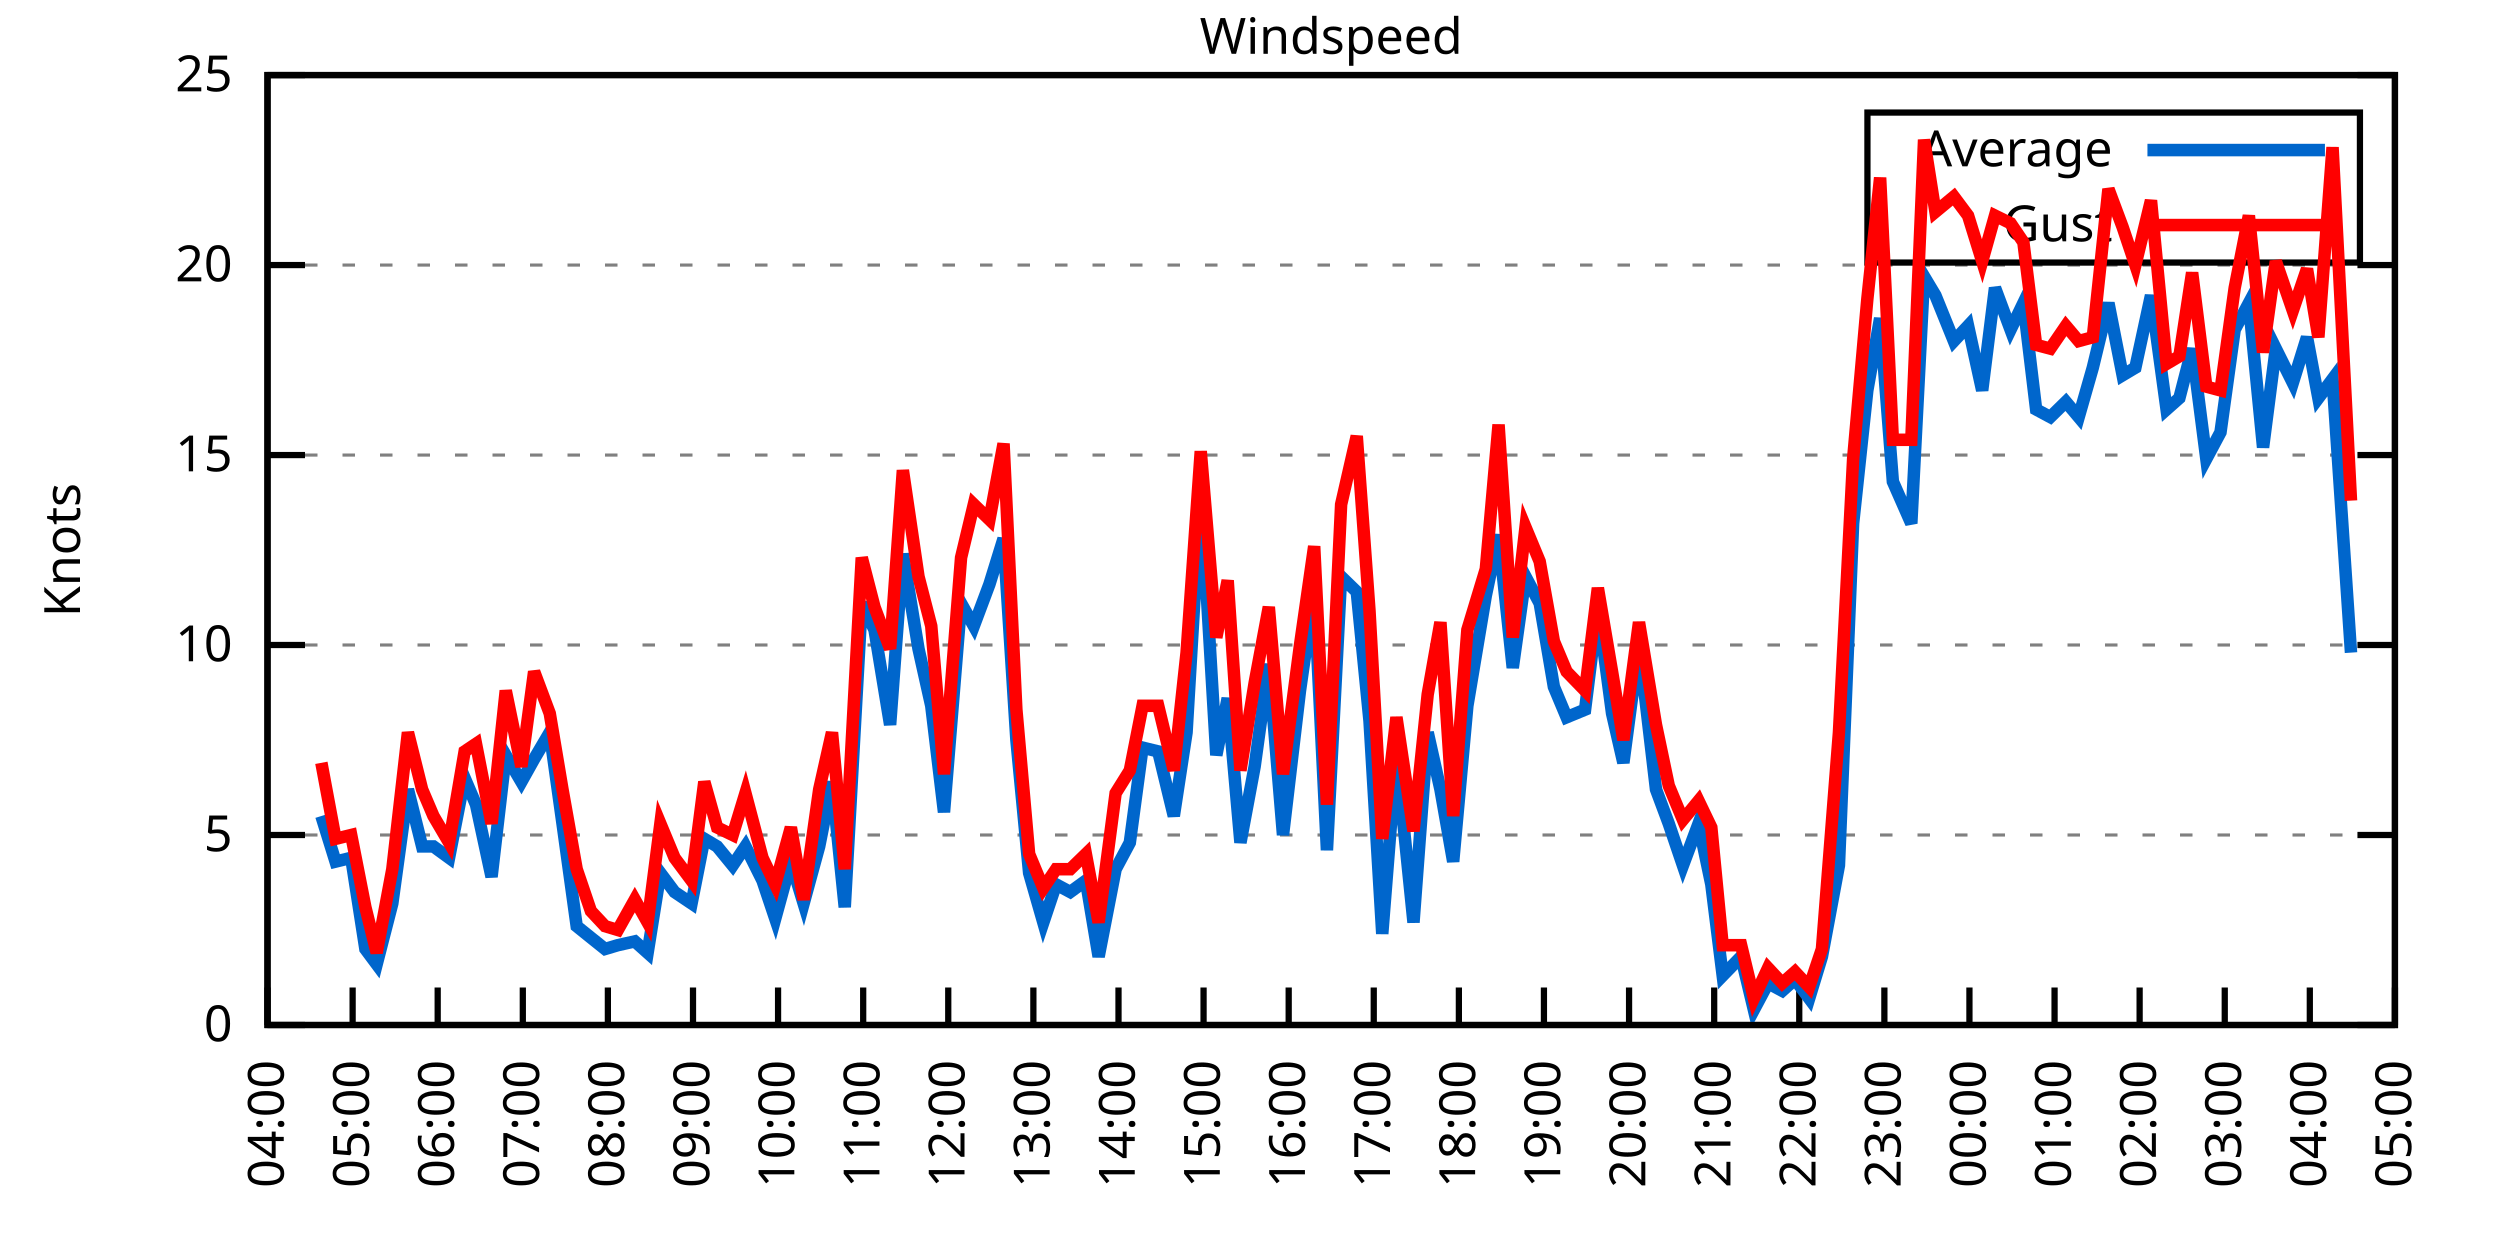
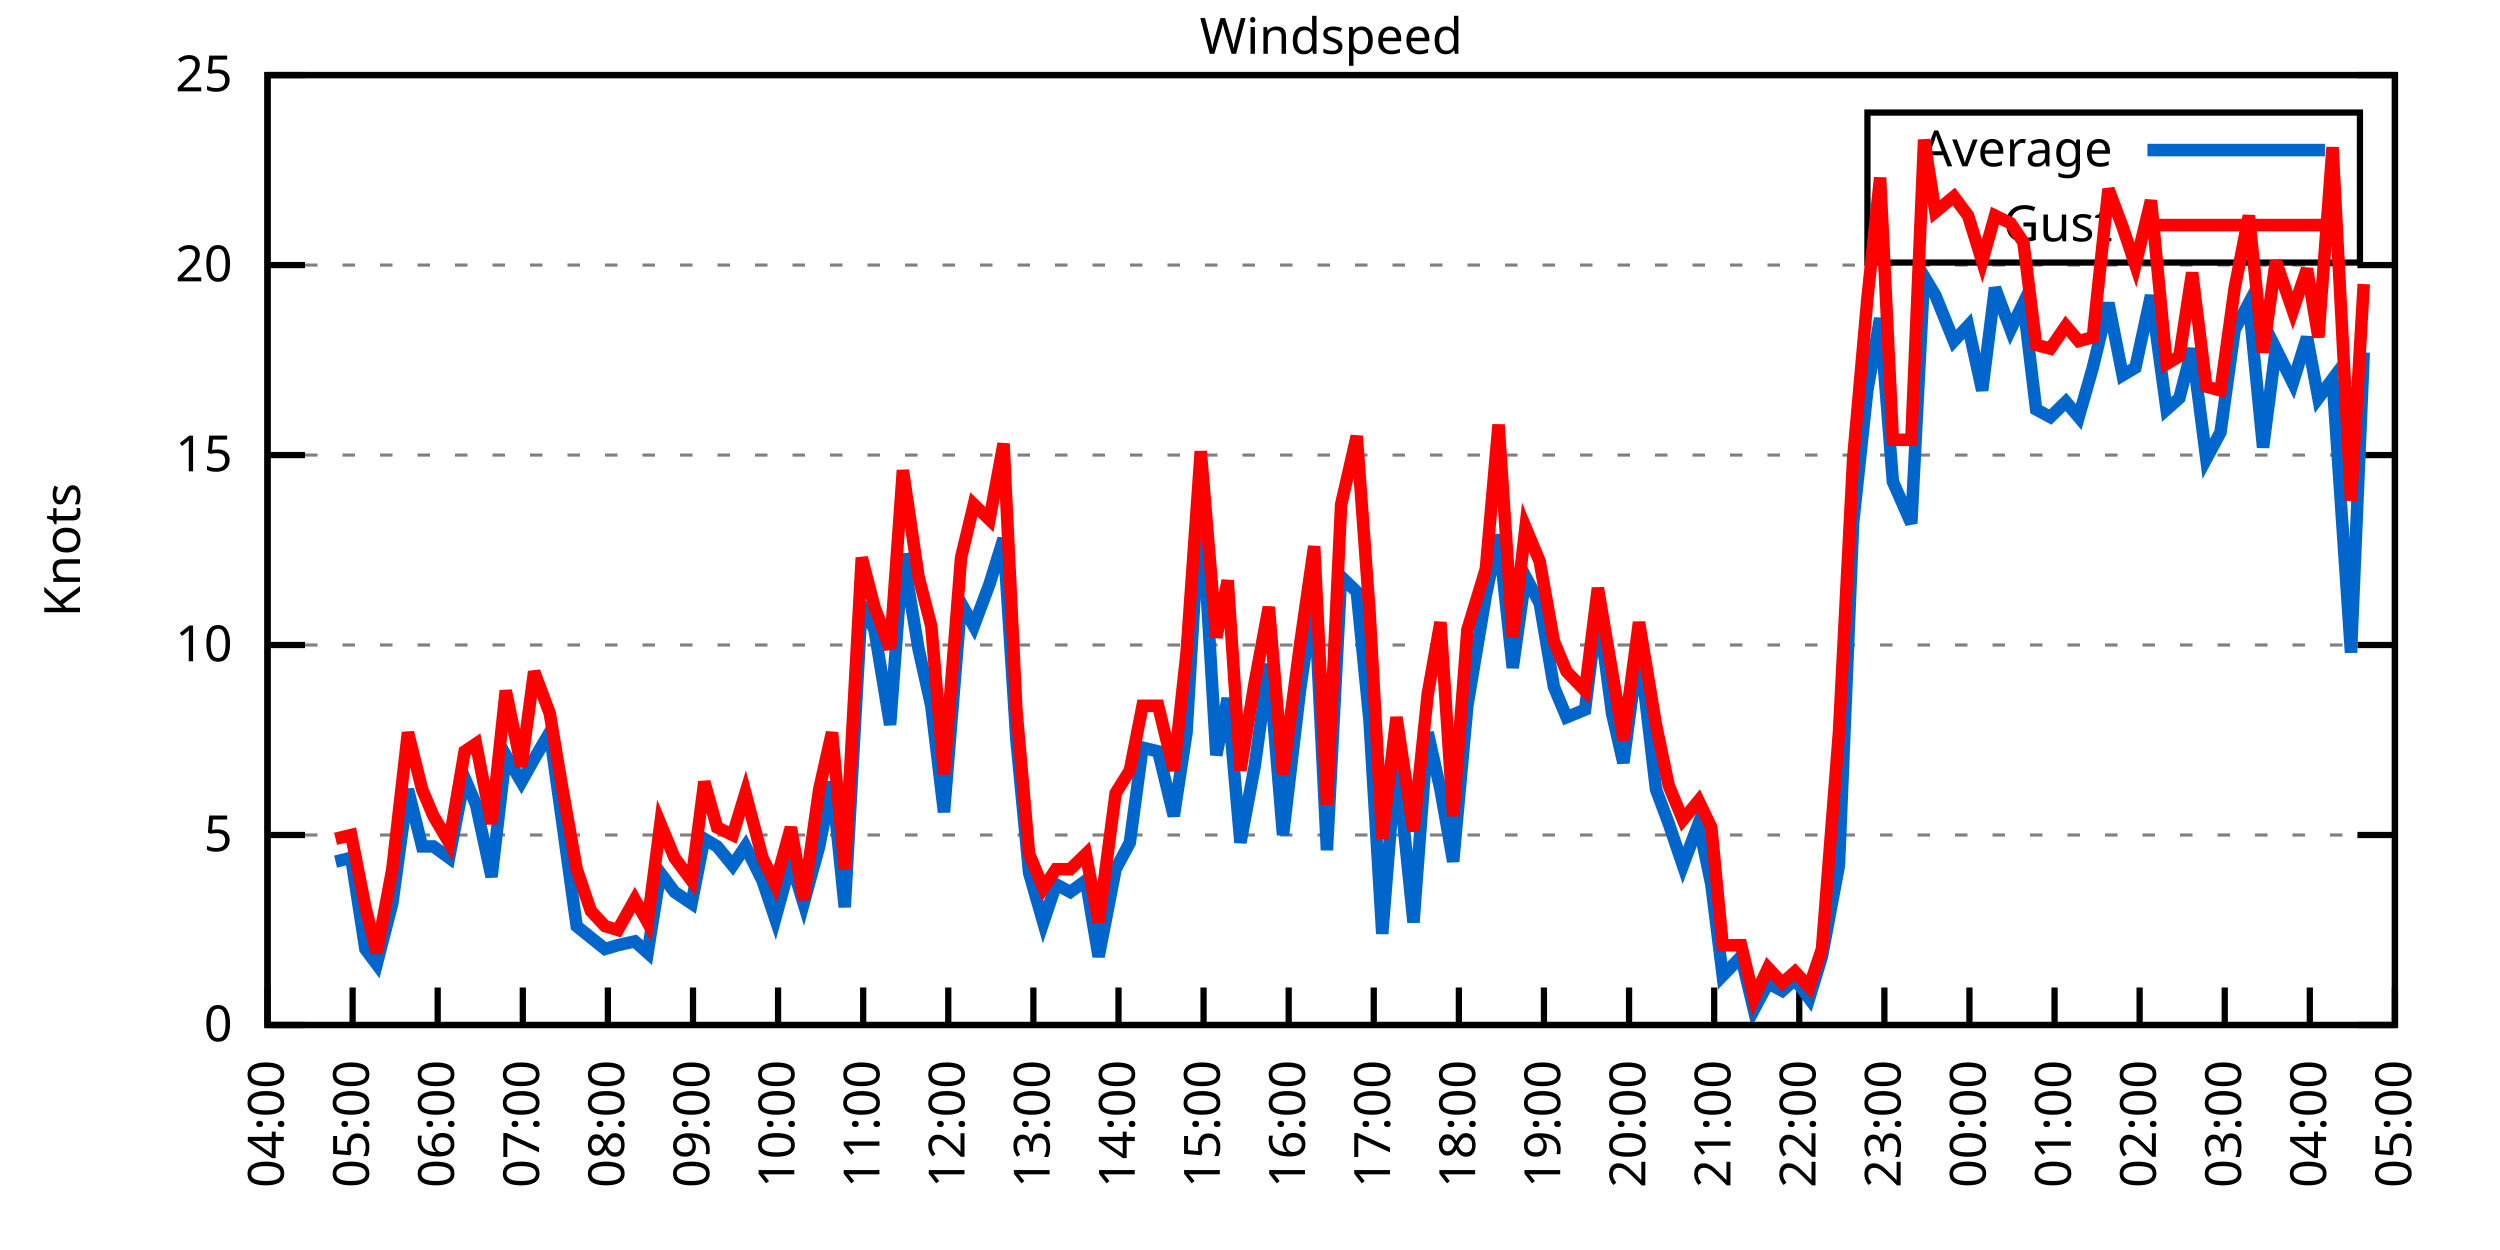
<svg xmlns="http://www.w3.org/2000/svg" xmlns:xlink="http://www.w3.org/1999/xlink" width="400" height="200" viewBox="0 0 400 200">
  <g id="gnuplot_canvas">
    <rect x="0" y="0" width="400" height="200" fill="none" />
    <defs>
      <circle id="gpDot" r="0.5" stroke-width="0.5" stroke="currentColor" />
      <path id="gpPt0" stroke-width="0.333" stroke="currentColor" d="M-1,0 h2 M0,-1 v2" />
      <path id="gpPt1" stroke-width="0.333" stroke="currentColor" d="M-1,-1 L1,1 M1,-1 L-1,1" />
      <path id="gpPt2" stroke-width="0.333" stroke="currentColor" d="M-1,0 L1,0 M0,-1 L0,1 M-1,-1 L1,1 M-1,1 L1,-1" />
      <rect id="gpPt3" stroke-width="0.333" stroke="currentColor" x="-1" y="-1" width="2" height="2" />
      <rect id="gpPt4" stroke-width="0.333" stroke="currentColor" fill="currentColor" x="-1" y="-1" width="2" height="2" />
      <circle id="gpPt5" stroke-width="0.333" stroke="currentColor" cx="0" cy="0" r="1" />
      <use xlink:href="#gpPt5" id="gpPt6" fill="currentColor" stroke="none" />
      <path id="gpPt7" stroke-width="0.333" stroke="currentColor" d="M0,-1.33 L-1.33,0.67 L1.33,0.67 z" />
      <use xlink:href="#gpPt7" id="gpPt8" fill="currentColor" stroke="none" />
      <use xlink:href="#gpPt7" id="gpPt9" stroke="currentColor" transform="rotate(180)" />
      <use xlink:href="#gpPt9" id="gpPt10" fill="currentColor" stroke="none" />
      <use xlink:href="#gpPt3" id="gpPt11" stroke="currentColor" transform="rotate(45)" />
      <use xlink:href="#gpPt11" id="gpPt12" fill="currentColor" stroke="none" />
      <path id="gpPt13" stroke-width="0.333" stroke="currentColor" d="M0,1.330 L1.265,0.411 L0.782,-1.067 L-0.782,-1.076 L-1.265,0.411 z" />
      <use xlink:href="#gpPt13" id="gpPt14" fill="currentColor" stroke="none" />
      <filter id="textbox" filterUnits="objectBoundingBox" x="0" y="0" height="1" width="1">
        <feFlood flood-color="white" flood-opacity="1" result="bgnd" />
        <feComposite in="SourceGraphic" in2="bgnd" operator="atop" />
      </filter>
      <filter id="greybox" filterUnits="objectBoundingBox" x="0" y="0" height="1" width="1">
        <feFlood flood-color="lightgrey" flood-opacity="1" result="grey" />
        <feComposite in="SourceGraphic" in2="grey" operator="atop" />
      </filter>
    </defs>
    <g fill="none" color="white" stroke="currentColor" stroke-width="1.00" stroke-linecap="butt" stroke-linejoin="miter">
</g>
    <g fill="none" color="black" stroke="currentColor" stroke-width="1.00" stroke-linecap="butt" stroke-linejoin="miter">
      <g stroke="none" shape-rendering="crispEdges">
        <polygon fill="rgb(255, 255, 255)" points="42.80,164.00 383.18,164.00 383.18,12.02 42.80,12.02 " />
      </g>
    </g>
    <g fill="none" color="black" stroke="currentColor" stroke-width="1.00" stroke-linecap="butt" stroke-linejoin="miter">
</g>
    <g fill="none" color="black" stroke="black" stroke-width="0.50" stroke-linecap="butt" stroke-linejoin="miter">
</g>
    <g fill="none" color="gray" stroke="currentColor" stroke-width="0.50" stroke-linecap="butt" stroke-linejoin="miter">
      <path stroke="gray" stroke-dasharray="2,4" class="gridline" d="M42.80,164.00 L383.19,164.00  " />
    </g>
    <g fill="none" color="gray" stroke="gray" stroke-width="1.00" stroke-linecap="butt" stroke-linejoin="miter">
</g>
    <g fill="none" color="black" stroke="currentColor" stroke-width="1.00" stroke-linecap="butt" stroke-linejoin="miter">
      <path stroke="black" d="M42.80,164.00 L48.80,164.00 M383.19,164.00 L377.19,164.00  " />
      <g transform="translate(37.20,166.60)" stroke="none" fill="black" font-family="Sans" font-size="8.00" text-anchor="end">
        <text>
          <tspan font-family="Sans"> 0</tspan>
        </text>
      </g>
    </g>
    <g fill="none" color="black" stroke="currentColor" stroke-width="1.00" stroke-linecap="butt" stroke-linejoin="miter">
</g>
    <g fill="none" color="black" stroke="black" stroke-width="0.50" stroke-linecap="butt" stroke-linejoin="miter">
</g>
    <g fill="none" color="gray" stroke="currentColor" stroke-width="0.50" stroke-linecap="butt" stroke-linejoin="miter">
      <path stroke="gray" stroke-dasharray="2,4" class="gridline" d="M42.80,133.60 L383.19,133.60  " />
    </g>
    <g fill="none" color="gray" stroke="gray" stroke-width="1.00" stroke-linecap="butt" stroke-linejoin="miter">
</g>
    <g fill="none" color="black" stroke="currentColor" stroke-width="1.00" stroke-linecap="butt" stroke-linejoin="miter">
      <path stroke="black" d="M42.80,133.60 L48.80,133.60 M383.19,133.60 L377.19,133.60  " />
      <g transform="translate(37.20,136.20)" stroke="none" fill="black" font-family="Sans" font-size="8.00" text-anchor="end">
        <text>
          <tspan font-family="Sans"> 5</tspan>
        </text>
      </g>
    </g>
    <g fill="none" color="black" stroke="currentColor" stroke-width="1.00" stroke-linecap="butt" stroke-linejoin="miter">
</g>
    <g fill="none" color="black" stroke="black" stroke-width="0.50" stroke-linecap="butt" stroke-linejoin="miter">
</g>
    <g fill="none" color="gray" stroke="currentColor" stroke-width="0.50" stroke-linecap="butt" stroke-linejoin="miter">
      <path stroke="gray" stroke-dasharray="2,4" class="gridline" d="M42.80,103.20 L383.19,103.20  " />
    </g>
    <g fill="none" color="gray" stroke="gray" stroke-width="1.00" stroke-linecap="butt" stroke-linejoin="miter">
</g>
    <g fill="none" color="black" stroke="currentColor" stroke-width="1.00" stroke-linecap="butt" stroke-linejoin="miter">
      <path stroke="black" d="M42.80,103.20 L48.80,103.20 M383.19,103.20 L377.19,103.20  " />
      <g transform="translate(37.20,105.80)" stroke="none" fill="black" font-family="Sans" font-size="8.00" text-anchor="end">
        <text>
          <tspan font-family="Sans"> 10</tspan>
        </text>
      </g>
    </g>
    <g fill="none" color="black" stroke="currentColor" stroke-width="1.00" stroke-linecap="butt" stroke-linejoin="miter">
</g>
    <g fill="none" color="black" stroke="black" stroke-width="0.50" stroke-linecap="butt" stroke-linejoin="miter">
</g>
    <g fill="none" color="gray" stroke="currentColor" stroke-width="0.50" stroke-linecap="butt" stroke-linejoin="miter">
      <path stroke="gray" stroke-dasharray="2,4" class="gridline" d="M42.80,72.81 L383.19,72.81  " />
    </g>
    <g fill="none" color="gray" stroke="gray" stroke-width="1.00" stroke-linecap="butt" stroke-linejoin="miter">
</g>
    <g fill="none" color="black" stroke="currentColor" stroke-width="1.00" stroke-linecap="butt" stroke-linejoin="miter">
      <path stroke="black" d="M42.80,72.81 L48.80,72.81 M383.19,72.81 L377.19,72.81  " />
      <g transform="translate(37.20,75.41)" stroke="none" fill="black" font-family="Sans" font-size="8.00" text-anchor="end">
        <text>
          <tspan font-family="Sans"> 15</tspan>
        </text>
      </g>
    </g>
    <g fill="none" color="black" stroke="currentColor" stroke-width="1.00" stroke-linecap="butt" stroke-linejoin="miter">
</g>
    <g fill="none" color="black" stroke="black" stroke-width="0.50" stroke-linecap="butt" stroke-linejoin="miter">
</g>
    <g fill="none" color="gray" stroke="currentColor" stroke-width="0.50" stroke-linecap="butt" stroke-linejoin="miter">
      <path stroke="gray" stroke-dasharray="2,4" class="gridline" d="M42.80,42.41 L383.19,42.41  " />
    </g>
    <g fill="none" color="gray" stroke="gray" stroke-width="1.00" stroke-linecap="butt" stroke-linejoin="miter">
</g>
    <g fill="none" color="black" stroke="currentColor" stroke-width="1.00" stroke-linecap="butt" stroke-linejoin="miter">
      <path stroke="black" d="M42.80,42.41 L48.80,42.41 M383.19,42.41 L377.19,42.41  " />
      <g transform="translate(37.20,45.01)" stroke="none" fill="black" font-family="Sans" font-size="8.00" text-anchor="end">
        <text>
          <tspan font-family="Sans"> 20</tspan>
        </text>
      </g>
    </g>
    <g fill="none" color="black" stroke="currentColor" stroke-width="1.00" stroke-linecap="butt" stroke-linejoin="miter">
</g>
    <g fill="none" color="black" stroke="black" stroke-width="0.50" stroke-linecap="butt" stroke-linejoin="miter">
</g>
    <g fill="none" color="gray" stroke="currentColor" stroke-width="0.50" stroke-linecap="butt" stroke-linejoin="miter">
      <path stroke="gray" stroke-dasharray="2,4" class="gridline" d="M42.80,12.01 L383.19,12.01  " />
    </g>
    <g fill="none" color="gray" stroke="gray" stroke-width="1.00" stroke-linecap="butt" stroke-linejoin="miter">
</g>
    <g fill="none" color="black" stroke="currentColor" stroke-width="1.00" stroke-linecap="butt" stroke-linejoin="miter">
      <path stroke="black" d="M42.80,12.01 L48.80,12.01 M383.19,12.01 L377.19,12.01  " />
      <g transform="translate(37.20,14.61)" stroke="none" fill="black" font-family="Sans" font-size="8.00" text-anchor="end">
        <text>
          <tspan font-family="Sans"> 25</tspan>
        </text>
      </g>
    </g>
    <g fill="none" color="black" stroke="currentColor" stroke-width="1.00" stroke-linecap="butt" stroke-linejoin="miter">
      <path stroke="black" d="M42.80,164.00 L42.80,158.00  " />
      <g transform="translate(45.40,169.60) rotate(270.00)" stroke="none" fill="black" font-family="Sans" font-size="8.00" text-anchor="end">
        <text>
          <tspan font-family="Sans">04:00</tspan>
        </text>
      </g>
    </g>
    <g fill="none" color="black" stroke="currentColor" stroke-width="1.00" stroke-linecap="butt" stroke-linejoin="miter">
      <path stroke="black" d="M56.42,164.00 L56.42,158.00  " />
      <g transform="translate(59.02,169.60) rotate(270.00)" stroke="none" fill="black" font-family="Sans" font-size="8.00" text-anchor="end">
        <text>
          <tspan font-family="Sans">05:00</tspan>
        </text>
      </g>
    </g>
    <g fill="none" color="black" stroke="currentColor" stroke-width="1.00" stroke-linecap="butt" stroke-linejoin="miter">
      <path stroke="black" d="M70.03,164.00 L70.03,158.00  " />
      <g transform="translate(72.63,169.60) rotate(270.00)" stroke="none" fill="black" font-family="Sans" font-size="8.00" text-anchor="end">
        <text>
          <tspan font-family="Sans">06:00</tspan>
        </text>
      </g>
    </g>
    <g fill="none" color="black" stroke="currentColor" stroke-width="1.00" stroke-linecap="butt" stroke-linejoin="miter">
      <path stroke="black" d="M83.65,164.00 L83.65,158.00  " />
      <g transform="translate(86.25,169.60) rotate(270.00)" stroke="none" fill="black" font-family="Sans" font-size="8.00" text-anchor="end">
        <text>
          <tspan font-family="Sans">07:00</tspan>
        </text>
      </g>
    </g>
    <g fill="none" color="black" stroke="currentColor" stroke-width="1.00" stroke-linecap="butt" stroke-linejoin="miter">
      <path stroke="black" d="M97.26,164.00 L97.26,158.00  " />
      <g transform="translate(99.86,169.60) rotate(270.00)" stroke="none" fill="black" font-family="Sans" font-size="8.00" text-anchor="end">
        <text>
          <tspan font-family="Sans">08:00</tspan>
        </text>
      </g>
    </g>
    <g fill="none" color="black" stroke="currentColor" stroke-width="1.00" stroke-linecap="butt" stroke-linejoin="miter">
      <path stroke="black" d="M110.88,164.00 L110.88,158.00  " />
      <g transform="translate(113.48,169.60) rotate(270.00)" stroke="none" fill="black" font-family="Sans" font-size="8.00" text-anchor="end">
        <text>
          <tspan font-family="Sans">09:00</tspan>
        </text>
      </g>
    </g>
    <g fill="none" color="black" stroke="currentColor" stroke-width="1.00" stroke-linecap="butt" stroke-linejoin="miter">
      <path stroke="black" d="M124.49,164.00 L124.49,158.00  " />
      <g transform="translate(127.09,169.60) rotate(270.00)" stroke="none" fill="black" font-family="Sans" font-size="8.00" text-anchor="end">
        <text>
          <tspan font-family="Sans">10:00</tspan>
        </text>
      </g>
    </g>
    <g fill="none" color="black" stroke="currentColor" stroke-width="1.00" stroke-linecap="butt" stroke-linejoin="miter">
      <path stroke="black" d="M138.11,164.00 L138.11,158.00  " />
      <g transform="translate(140.71,169.60) rotate(270.00)" stroke="none" fill="black" font-family="Sans" font-size="8.00" text-anchor="end">
        <text>
          <tspan font-family="Sans">11:00</tspan>
        </text>
      </g>
    </g>
    <g fill="none" color="black" stroke="currentColor" stroke-width="1.00" stroke-linecap="butt" stroke-linejoin="miter">
      <path stroke="black" d="M151.72,164.00 L151.72,158.00  " />
      <g transform="translate(154.32,169.60) rotate(270.00)" stroke="none" fill="black" font-family="Sans" font-size="8.00" text-anchor="end">
        <text>
          <tspan font-family="Sans">12:00</tspan>
        </text>
      </g>
    </g>
    <g fill="none" color="black" stroke="currentColor" stroke-width="1.00" stroke-linecap="butt" stroke-linejoin="miter">
      <path stroke="black" d="M165.34,164.00 L165.34,158.00  " />
      <g transform="translate(167.94,169.60) rotate(270.00)" stroke="none" fill="black" font-family="Sans" font-size="8.00" text-anchor="end">
        <text>
          <tspan font-family="Sans">13:00</tspan>
        </text>
      </g>
    </g>
    <g fill="none" color="black" stroke="currentColor" stroke-width="1.00" stroke-linecap="butt" stroke-linejoin="miter">
      <path stroke="black" d="M178.96,164.00 L178.96,158.00  " />
      <g transform="translate(181.56,169.60) rotate(270.00)" stroke="none" fill="black" font-family="Sans" font-size="8.00" text-anchor="end">
        <text>
          <tspan font-family="Sans">14:00</tspan>
        </text>
      </g>
    </g>
    <g fill="none" color="black" stroke="currentColor" stroke-width="1.00" stroke-linecap="butt" stroke-linejoin="miter">
      <path stroke="black" d="M192.57,164.00 L192.57,158.00  " />
      <g transform="translate(195.17,169.60) rotate(270.00)" stroke="none" fill="black" font-family="Sans" font-size="8.00" text-anchor="end">
        <text>
          <tspan font-family="Sans">15:00</tspan>
        </text>
      </g>
    </g>
    <g fill="none" color="black" stroke="currentColor" stroke-width="1.00" stroke-linecap="butt" stroke-linejoin="miter">
      <path stroke="black" d="M206.19,164.00 L206.19,158.00  " />
      <g transform="translate(208.79,169.60) rotate(270.00)" stroke="none" fill="black" font-family="Sans" font-size="8.00" text-anchor="end">
        <text>
          <tspan font-family="Sans">16:00</tspan>
        </text>
      </g>
    </g>
    <g fill="none" color="black" stroke="currentColor" stroke-width="1.00" stroke-linecap="butt" stroke-linejoin="miter">
      <path stroke="black" d="M219.80,164.00 L219.80,158.00  " />
      <g transform="translate(222.40,169.60) rotate(270.00)" stroke="none" fill="black" font-family="Sans" font-size="8.00" text-anchor="end">
        <text>
          <tspan font-family="Sans">17:00</tspan>
        </text>
      </g>
    </g>
    <g fill="none" color="black" stroke="currentColor" stroke-width="1.00" stroke-linecap="butt" stroke-linejoin="miter">
      <path stroke="black" d="M233.42,164.00 L233.42,158.00  " />
      <g transform="translate(236.02,169.60) rotate(270.00)" stroke="none" fill="black" font-family="Sans" font-size="8.00" text-anchor="end">
        <text>
          <tspan font-family="Sans">18:00</tspan>
        </text>
      </g>
    </g>
    <g fill="none" color="black" stroke="currentColor" stroke-width="1.00" stroke-linecap="butt" stroke-linejoin="miter">
      <path stroke="black" d="M247.03,164.00 L247.03,158.00  " />
      <g transform="translate(249.63,169.60) rotate(270.00)" stroke="none" fill="black" font-family="Sans" font-size="8.00" text-anchor="end">
        <text>
          <tspan font-family="Sans">19:00</tspan>
        </text>
      </g>
    </g>
    <g fill="none" color="black" stroke="currentColor" stroke-width="1.00" stroke-linecap="butt" stroke-linejoin="miter">
      <path stroke="black" d="M260.65,164.00 L260.65,158.00  " />
      <g transform="translate(263.25,169.60) rotate(270.00)" stroke="none" fill="black" font-family="Sans" font-size="8.00" text-anchor="end">
        <text>
          <tspan font-family="Sans">20:00</tspan>
        </text>
      </g>
    </g>
    <g fill="none" color="black" stroke="currentColor" stroke-width="1.00" stroke-linecap="butt" stroke-linejoin="miter">
      <path stroke="black" d="M274.27,164.00 L274.27,158.00  " />
      <g transform="translate(276.87,169.60) rotate(270.00)" stroke="none" fill="black" font-family="Sans" font-size="8.00" text-anchor="end">
        <text>
          <tspan font-family="Sans">21:00</tspan>
        </text>
      </g>
    </g>
    <g fill="none" color="black" stroke="currentColor" stroke-width="1.00" stroke-linecap="butt" stroke-linejoin="miter">
      <path stroke="black" d="M287.88,164.00 L287.88,158.00  " />
      <g transform="translate(290.48,169.60) rotate(270.00)" stroke="none" fill="black" font-family="Sans" font-size="8.00" text-anchor="end">
        <text>
          <tspan font-family="Sans">22:00</tspan>
        </text>
      </g>
    </g>
    <g fill="none" color="black" stroke="currentColor" stroke-width="1.00" stroke-linecap="butt" stroke-linejoin="miter">
      <path stroke="black" d="M301.50,164.00 L301.50,158.00  " />
      <g transform="translate(304.10,169.60) rotate(270.00)" stroke="none" fill="black" font-family="Sans" font-size="8.00" text-anchor="end">
        <text>
          <tspan font-family="Sans">23:00</tspan>
        </text>
      </g>
    </g>
    <g fill="none" color="black" stroke="currentColor" stroke-width="1.00" stroke-linecap="butt" stroke-linejoin="miter">
      <path stroke="black" d="M315.11,164.00 L315.11,158.00  " />
      <g transform="translate(317.71,169.60) rotate(270.00)" stroke="none" fill="black" font-family="Sans" font-size="8.00" text-anchor="end">
        <text>
          <tspan font-family="Sans">00:00</tspan>
        </text>
      </g>
    </g>
    <g fill="none" color="black" stroke="currentColor" stroke-width="1.00" stroke-linecap="butt" stroke-linejoin="miter">
      <path stroke="black" d="M328.73,164.00 L328.73,158.00  " />
      <g transform="translate(331.33,169.60) rotate(270.00)" stroke="none" fill="black" font-family="Sans" font-size="8.00" text-anchor="end">
        <text>
          <tspan font-family="Sans">01:00</tspan>
        </text>
      </g>
    </g>
    <g fill="none" color="black" stroke="currentColor" stroke-width="1.00" stroke-linecap="butt" stroke-linejoin="miter">
      <path stroke="black" d="M342.34,164.00 L342.34,158.00  " />
      <g transform="translate(344.94,169.60) rotate(270.00)" stroke="none" fill="black" font-family="Sans" font-size="8.00" text-anchor="end">
        <text>
          <tspan font-family="Sans">02:00</tspan>
        </text>
      </g>
    </g>
    <g fill="none" color="black" stroke="currentColor" stroke-width="1.00" stroke-linecap="butt" stroke-linejoin="miter">
      <path stroke="black" d="M355.96,164.00 L355.96,158.00  " />
      <g transform="translate(358.56,169.60) rotate(270.00)" stroke="none" fill="black" font-family="Sans" font-size="8.00" text-anchor="end">
        <text>
          <tspan font-family="Sans">03:00</tspan>
        </text>
      </g>
    </g>
    <g fill="none" color="black" stroke="currentColor" stroke-width="1.00" stroke-linecap="butt" stroke-linejoin="miter">
      <path stroke="black" d="M369.57,164.00 L369.57,158.00  " />
      <g transform="translate(372.17,169.60) rotate(270.00)" stroke="none" fill="black" font-family="Sans" font-size="8.00" text-anchor="end">
        <text>
          <tspan font-family="Sans">04:00</tspan>
        </text>
      </g>
    </g>
    <g fill="none" color="black" stroke="currentColor" stroke-width="1.00" stroke-linecap="butt" stroke-linejoin="miter">
      <path stroke="black" d="M383.19,164.00 L383.19,158.00  " />
      <g transform="translate(385.79,169.60) rotate(270.00)" stroke="none" fill="black" font-family="Sans" font-size="8.00" text-anchor="end">
        <text>
          <tspan font-family="Sans">05:00</tspan>
        </text>
      </g>
    </g>
    <g fill="none" color="black" stroke="currentColor" stroke-width="1.00" stroke-linecap="butt" stroke-linejoin="miter">
</g>
    <g fill="none" color="black" stroke="currentColor" stroke-width="1.00" stroke-linecap="butt" stroke-linejoin="miter">
      <path stroke="black" d="M42.80,12.01 L42.80,164.00 L383.19,164.00 L383.19,12.01 L42.80,12.01 Z  " />
    </g>
    <g fill="none" color="black" stroke="currentColor" stroke-width="1.00" stroke-linecap="butt" stroke-linejoin="miter">
</g>
    <g fill="none" color="black" stroke="currentColor" stroke-width="1.00" stroke-linecap="butt" stroke-linejoin="miter">
      <path stroke="black" d="M298.79,42.01 L298.79,18.01 L377.59,18.01 L377.59,42.01 L298.79,42.01 Z  " />
    </g>
    <g id="Windspeed_plot_1">
      <g fill="none" color="white" stroke="black" stroke-width="2.00" stroke-linecap="butt" stroke-linejoin="miter">
</g>
      <g fill="none" color="black" stroke="currentColor" stroke-width="2.00" stroke-linecap="butt" stroke-linejoin="miter">
        <g transform="translate(337.99,26.61)" stroke="none" fill="black" font-family="Sans" font-size="8.00" text-anchor="end">
          <text>
            <tspan font-family="Sans">Average</tspan>
          </text>
        </g>
      </g>
      <g fill="none" color="black" stroke="currentColor" stroke-width="2.00" stroke-linecap="butt" stroke-linejoin="miter">
-         <path stroke="rgb(  0, 102, 204)" d="M343.59,24.01 L371.99,24.01 M51.42,130.56 L53.69,137.86 L56.19,137.25 L58.46,151.84 L60.27,154.27 L62.77,144.55   L65.27,126.31 L67.54,135.43 L69.35,135.43 L71.85,137.25 L74.34,124.48 L76.16,128.74 L78.65,140.29 L80.92,120.83   L83.42,125.09 L85.46,121.44 L87.96,117.19 L90.00,131.78 L92.27,148.19 L94.54,150.02 L96.81,151.84 L98.85,151.23   L101.57,150.62 L103.62,152.45 L105.66,139.68 L107.93,142.72 L110.65,144.55 L112.69,134.21 L114.74,135.43 L117.23,138.47   L119.27,135.43 L122.00,140.90 L124.04,146.98 L126.54,137.86 L128.58,144.55 L131.07,135.43 L133.12,125.09 L135.16,145.15   L137.88,96.52 L139.92,100.77 L142.42,115.97 L144.46,88.61 L146.96,103.81 L149.00,112.93 L151.04,129.95 L153.77,96.52   L155.81,100.16 L158.31,93.48 L160.57,86.18 L162.62,118.40 L164.66,139.68 L166.93,147.59 L168.97,141.51 L171.24,142.72   L173.74,140.90 L175.78,153.06 L178.50,139.07 L180.77,134.82 L182.81,119.62 L185.31,120.23 L187.81,130.56 L189.85,117.19   L192.12,78.89 L194.61,120.83 L196.43,111.72 L198.47,134.82 L200.74,122.66 L203.01,106.24 L205.28,133.60 L208.00,110.50   L210.27,94.69 L212.31,136.03 L214.58,92.26 L217.08,94.69 L219.12,115.36 L221.16,149.41 L223.43,120.83 L226.16,147.59   L228.43,117.19 L230.47,126.31 L232.51,137.86 L234.78,112.93 L237.73,95.30 L239.77,85.57 L242.04,106.85 L244.08,92.26   L246.35,96.52 L248.62,109.89 L250.66,114.76 L253.61,113.54 L255.66,97.12 L257.93,114.15 L259.74,122.05 L262.24,103.20   L264.96,126.31 L267.00,131.78 L269.27,138.47 L271.77,131.78 L273.81,141.51 L275.63,156.10 L278.58,153.06 L280.62,161.57   L282.89,157.31 L285.16,158.53 L287.20,156.70 L289.47,159.74 L291.51,153.06 L294.23,138.47 L296.50,83.75 L298.77,62.47   L300.82,50.92 L302.86,77.06 L305.81,83.75 L307.85,44.23 L309.67,47.27 L312.62,54.57 L314.89,52.14 L317.15,62.47   L319.20,46.06 L321.69,52.74 L323.74,48.49 L325.78,65.51 L328.05,66.73 L330.54,64.29 L332.59,66.73 L334.85,58.82   L337.35,48.49 L339.62,60.04 L341.66,58.82 L344.16,47.27 L346.65,65.51 L348.70,63.69 L350.74,55.78 L353.01,73.41   L355.28,69.16 L357.55,52.74 L359.82,48.49 L362.09,71.59 L364.13,55.78 L366.85,61.25 L369.12,53.96 L370.94,63.69   L373.21,60.65 L376.16,104.42  " />
+         <path stroke="rgb(  0, 102, 204)" d="M343.59,24.01 L371.99,24.01 M53.69,137.86 L56.19,137.25 L58.46,151.84 L60.27,154.27 L62.77,144.55 L65.27,126.31   L67.54,135.43 L69.35,135.43 L71.85,137.25 L74.34,124.48 L76.16,128.74 L78.65,140.29 L80.92,120.83 L83.42,125.09   L85.46,121.44 L87.96,117.19 L90.00,131.78 L92.27,148.19 L94.54,150.02 L96.81,151.84 L98.85,151.23 L101.57,150.62   L103.62,152.45 L105.66,139.68 L107.93,142.72 L110.65,144.55 L112.69,134.21 L114.74,135.43 L117.23,138.47 L119.27,135.43   L122.00,140.90 L124.04,146.98 L126.54,137.86 L128.58,144.55 L131.07,135.43 L133.12,125.09 L135.16,145.15 L137.88,96.52   L139.92,100.77 L142.42,115.97 L144.46,88.61 L146.96,103.81 L149.00,112.93 L151.04,129.95 L153.77,96.52 L155.81,100.16   L158.31,93.48 L160.57,86.18 L162.62,118.40 L164.66,139.68 L166.93,147.59 L168.97,141.51 L171.24,142.72 L173.74,140.90   L175.78,153.06 L178.50,139.07 L180.77,134.82 L182.81,119.62 L185.31,120.23 L187.81,130.56 L189.85,117.19 L192.12,78.89   L194.61,120.83 L196.43,111.72 L198.47,134.82 L200.74,122.66 L203.01,106.24 L205.28,133.60 L208.00,110.50 L210.27,94.69   L212.31,136.03 L214.58,92.26 L217.08,94.69 L219.12,115.36 L221.16,149.41 L223.43,120.83 L226.16,147.59 L228.43,117.19   L230.47,126.31 L232.51,137.86 L234.78,112.93 L237.73,95.30 L239.77,85.57 L242.04,106.85 L244.08,92.26 L246.35,96.52   L248.62,109.89 L250.66,114.76 L253.61,113.54 L255.66,97.12 L257.93,114.15 L259.74,122.05 L262.24,103.20 L264.96,126.31   L267.00,131.78 L269.27,138.47 L271.77,131.78 L273.81,141.51 L275.63,156.10 L278.58,153.06 L280.62,161.57 L282.89,157.31   L285.16,158.53 L287.20,156.70 L289.47,159.74 L291.51,153.06 L294.23,138.47 L296.50,83.75 L298.77,62.47 L300.82,50.92   L302.86,77.06 L305.81,83.75 L307.85,44.23 L309.67,47.27 L312.62,54.57 L314.89,52.14 L317.15,62.47 L319.20,46.06   L321.69,52.74 L323.74,48.49 L325.78,65.51 L328.05,66.73 L330.54,64.29 L332.59,66.73 L334.85,58.82 L337.35,48.49   L339.62,60.04 L341.66,58.82 L344.16,47.27 L346.65,65.51 L348.70,63.69 L350.74,55.78 L353.01,73.41 L355.28,69.16   L357.55,52.74 L359.82,48.49 L362.09,71.59 L364.13,55.78 L366.85,61.25 L369.12,53.96 L370.94,63.69 L373.21,60.65   L376.16,104.42 L378.20,56.39  " />
      </g>
    </g>
    <g id="Windspeed_plot_2">
      <g fill="none" color="black" stroke="currentColor" stroke-width="2.00" stroke-linecap="butt" stroke-linejoin="miter">
        <g transform="translate(337.99,38.61)" stroke="none" fill="black" font-family="Sans" font-size="8.00" text-anchor="end">
          <text>
            <tspan font-family="Sans">Gust</tspan>
          </text>
        </g>
      </g>
      <g fill="none" color="black" stroke="currentColor" stroke-width="2.00" stroke-linecap="butt" stroke-linejoin="miter">
-         <path stroke="rgb(255,   0,   0)" d="M343.59,36.01 L371.99,36.01 M51.42,122.05 L53.69,134.21 L56.19,133.60 L58.46,145.15 L60.27,152.45 L62.77,139.07   L65.27,117.19 L67.54,126.31 L69.35,130.56 L71.85,134.82 L74.34,120.23 L76.16,119.01 L78.65,131.78 L80.92,110.50   L83.42,122.66 L85.46,107.46 L87.96,114.15 L90.00,126.31 L92.27,139.07 L94.54,145.76 L96.81,148.19 L98.85,148.80   L101.57,143.94 L103.62,147.59 L105.66,131.78 L107.93,137.25 L110.65,140.90 L112.69,125.09 L114.74,132.39 L117.23,133.60   L119.27,126.91 L122.00,137.25 L124.04,141.51 L126.54,132.39 L128.58,143.94 L131.07,126.31 L133.12,117.19 L135.16,139.07   L137.88,89.22 L139.92,97.12 L142.42,103.81 L144.46,75.24 L146.96,92.26 L149.00,100.16 L151.04,123.87 L153.77,89.22   L155.81,80.71 L158.31,83.14 L160.57,70.98 L162.62,113.54 L164.66,136.64 L166.93,142.11 L168.97,139.07 L171.24,139.07   L173.74,136.64 L175.78,147.59 L178.50,126.91 L180.77,123.27 L182.81,112.93 L185.31,112.93 L187.81,123.27 L189.85,104.42   L192.12,72.20 L194.61,101.99 L196.43,92.87 L198.47,123.27 L200.74,109.28 L203.01,97.12 L205.28,123.87 L208.00,103.20   L210.27,87.40 L212.31,128.74 L214.58,80.71 L217.08,69.77 L219.12,97.73 L221.16,134.21 L223.43,114.76 L226.16,132.99   L228.43,111.11 L230.47,99.56 L232.51,130.56 L234.78,100.77 L237.73,91.04 L239.77,67.94 L242.04,101.99 L244.08,84.36   L246.35,89.83 L248.62,102.60 L250.66,107.46 L253.61,110.50 L255.66,94.08 L257.93,107.46 L259.74,118.40 L262.24,99.56   L264.96,115.97 L267.00,125.70 L269.27,131.17 L271.77,128.13 L273.81,132.39 L275.63,151.23 L278.58,151.23 L280.62,159.74   L282.89,154.88 L285.16,157.31 L287.20,155.49 L289.47,157.92 L291.51,151.84 L294.23,117.19 L296.50,73.41 L298.77,47.88   L300.82,28.42 L302.86,70.37 L305.81,70.37 L307.85,22.35 L309.67,33.90 L312.62,31.46 L314.89,34.50 L317.15,41.80   L319.20,34.50 L321.69,35.72 L323.74,38.76 L325.78,55.18 L328.05,55.78 L330.54,52.14 L332.59,54.57 L334.85,53.96   L337.35,30.25 L339.62,36.33 L341.66,42.41 L344.16,32.07 L346.65,58.21 L348.70,57.00 L350.74,43.62 L353.01,61.86   L355.28,62.47 L357.55,46.06 L359.82,34.50 L362.09,56.39 L364.13,41.80 L366.85,49.70 L369.12,43.02 L370.94,53.96   L373.21,23.56 L376.16,80.10  " />
+         <path stroke="rgb(255,   0,   0)" d="M343.59,36.01 L371.99,36.01 M53.69,134.21 L56.19,133.60 L58.46,145.15 L60.27,152.45 L62.77,139.07 L65.27,117.19   L67.54,126.31 L69.35,130.56 L71.85,134.82 L74.34,120.23 L76.16,119.01 L78.65,131.78 L80.92,110.50 L83.42,122.66   L85.46,107.46 L87.96,114.15 L90.00,126.31 L92.27,139.07 L94.54,145.76 L96.81,148.19 L98.85,148.80 L101.57,143.94   L103.62,147.59 L105.66,131.78 L107.93,137.25 L110.65,140.90 L112.69,125.09 L114.74,132.39 L117.23,133.60 L119.27,126.91   L122.00,137.25 L124.04,141.51 L126.54,132.39 L128.58,143.94 L131.07,126.31 L133.12,117.19 L135.16,139.07 L137.88,89.22   L139.92,97.12 L142.42,103.81 L144.46,75.24 L146.96,92.26 L149.00,100.16 L151.04,123.87 L153.77,89.22 L155.81,80.71   L158.31,83.14 L160.57,70.98 L162.62,113.54 L164.66,136.64 L166.93,142.11 L168.97,139.07 L171.24,139.07 L173.74,136.64   L175.78,147.59 L178.50,126.91 L180.77,123.27 L182.81,112.93 L185.31,112.93 L187.81,123.27 L189.85,104.42 L192.12,72.20   L194.61,101.99 L196.43,92.87 L198.47,123.27 L200.74,109.28 L203.01,97.12 L205.28,123.87 L208.00,103.20 L210.27,87.40   L212.31,128.74 L214.58,80.71 L217.08,69.77 L219.12,97.73 L221.16,134.21 L223.43,114.76 L226.16,132.99 L228.43,111.11   L230.47,99.56 L232.51,130.56 L234.78,100.77 L237.73,91.04 L239.77,67.94 L242.04,101.99 L244.08,84.36 L246.35,89.83   L248.62,102.60 L250.66,107.46 L253.61,110.50 L255.66,94.08 L257.93,107.46 L259.74,118.40 L262.24,99.56 L264.96,115.97   L267.00,125.70 L269.27,131.17 L271.77,128.13 L273.81,132.39 L275.63,151.23 L278.58,151.23 L280.62,159.74 L282.89,154.88   L285.16,157.31 L287.20,155.49 L289.47,157.92 L291.51,151.84 L294.23,117.19 L296.50,73.41 L298.77,47.88 L300.82,28.42   L302.86,70.37 L305.81,70.37 L307.85,22.35 L309.67,33.90 L312.62,31.46 L314.89,34.50 L317.15,41.80 L319.20,34.50   L321.69,35.72 L323.74,38.76 L325.78,55.18 L328.05,55.78 L330.54,52.14 L332.59,54.57 L334.85,53.96 L337.35,30.25   L339.62,36.33 L341.66,42.41 L344.16,32.07 L346.65,58.21 L348.70,57.00 L350.74,43.62 L353.01,61.86 L355.28,62.47   L357.55,46.06 L359.82,34.50 L362.09,56.39 L364.13,41.80 L366.85,49.70 L369.12,43.02 L370.94,53.96 L373.21,23.56   L376.16,80.10 L378.20,45.45  " />
      </g>
    </g>
    <g fill="none" color="black" stroke="currentColor" stroke-width="2.00" stroke-linecap="butt" stroke-linejoin="miter">
</g>
    <g fill="none" color="black" stroke="black" stroke-width="1.00" stroke-linecap="butt" stroke-linejoin="miter">
</g>
    <g fill="none" color="black" stroke="currentColor" stroke-width="1.00" stroke-linecap="butt" stroke-linejoin="miter">
      <path stroke="black" d="M42.80,12.01 L42.80,164.00 L383.19,164.00 L383.19,12.01 L42.80,12.01 Z  " />
      <g transform="translate(12.80,88.01) rotate(270.00)" stroke="none" fill="black" font-family="Sans" font-size="8.00" text-anchor="middle">
        <text>
          <tspan font-family="Sans">Knots</tspan>
        </text>
      </g>
    </g>
    <g fill="none" color="black" stroke="currentColor" stroke-width="1.00" stroke-linecap="butt" stroke-linejoin="miter">
</g>
    <g fill="none" color="black" stroke="currentColor" stroke-width="1.00" stroke-linecap="butt" stroke-linejoin="miter">
      <g transform="translate(212.99,8.61)" stroke="none" fill="black" font-family="Sans" font-size="8.00" text-anchor="middle">
        <text>
          <tspan font-family="Sans">Windspeed</tspan>
        </text>
      </g>
    </g>
    <g fill="none" color="black" stroke="currentColor" stroke-width="1.00" stroke-linecap="butt" stroke-linejoin="miter">
</g>
  </g>
</svg>
